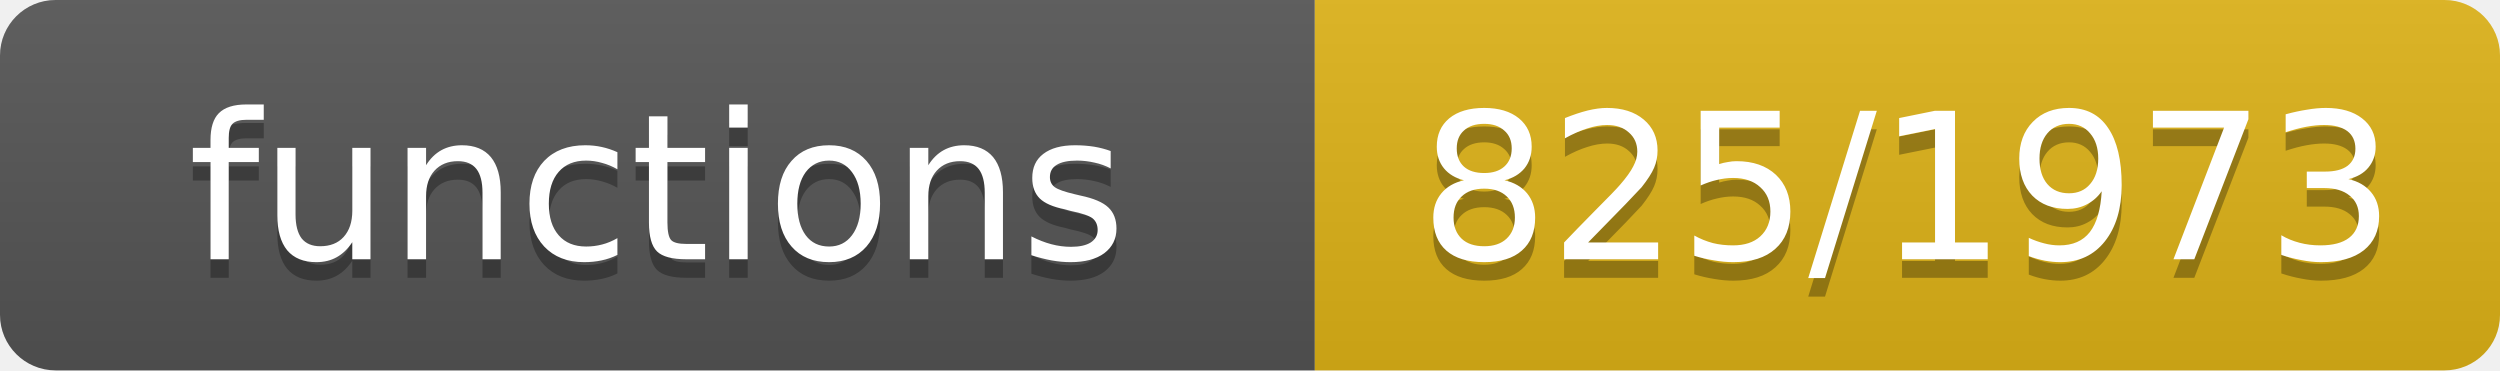
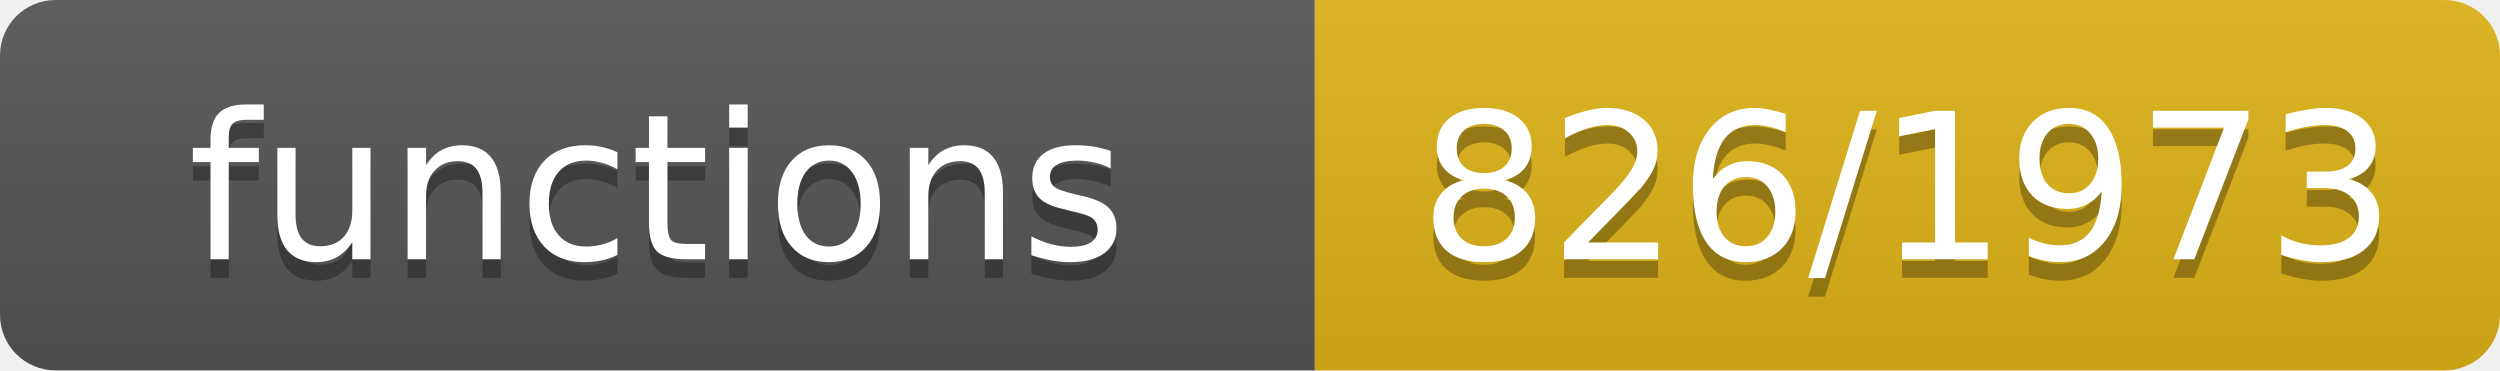
- <svg xmlns="http://www.w3.org/2000/svg" width="135" height="20" role="img" aria-label="functions: 825/1973">
+ <svg xmlns="http://www.w3.org/2000/svg" width="135" height="20" role="img" aria-label="functions: 826/1973">
  <linearGradient id="s" x2="0" y2="100%">
    <stop offset="0" stop-color="#bbb" stop-opacity=".1" />
    <stop offset="1" stop-opacity=".1" />
  </linearGradient>
  <clipPath id="r">
    <rect width="135" height="20" rx="3" fill="#fff" />
  </clipPath>
  <g clip-path="url(#r)">
    <rect width="71" height="20" fill="#555" />
    <rect x="71" width="64" height="20" fill="#dfb317" />
    <rect width="135" height="20" fill="url(#s)" />
  </g>
  <g fill="#fff" text-anchor="middle" font-family="Verdana,Geneva,DejaVu Sans,sans-serif" font-size="11">
    <text x="35.5" y="15" fill="#010101" fill-opacity=".3">functions</text>
    <text x="35.5" y="14">functions</text>
-     <text x="103.0" y="15" fill="#010101" fill-opacity=".3">825/1973</text>
-     <text x="103.0" y="14">825/1973</text>
+     <text x="103.0" y="15" fill="#010101" fill-opacity=".3">826/1973</text>
+     <text x="103.0" y="14">826/1973</text>
  </g>
</svg>
